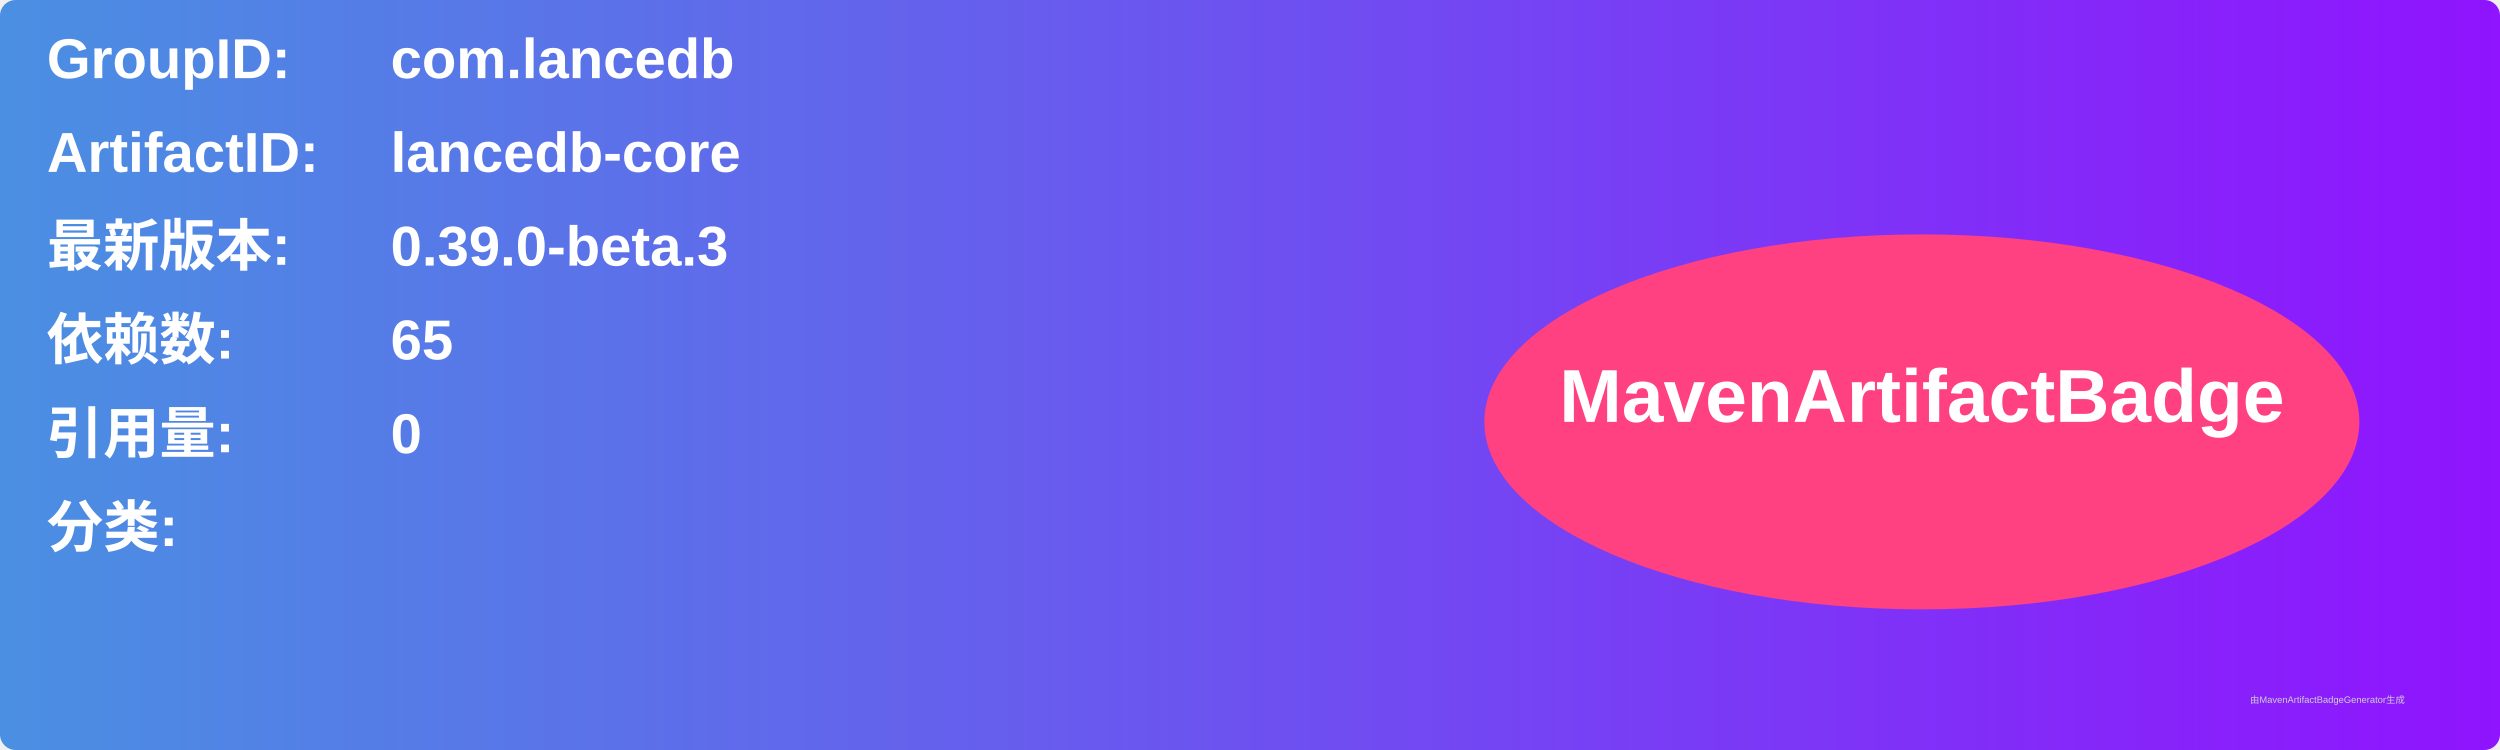
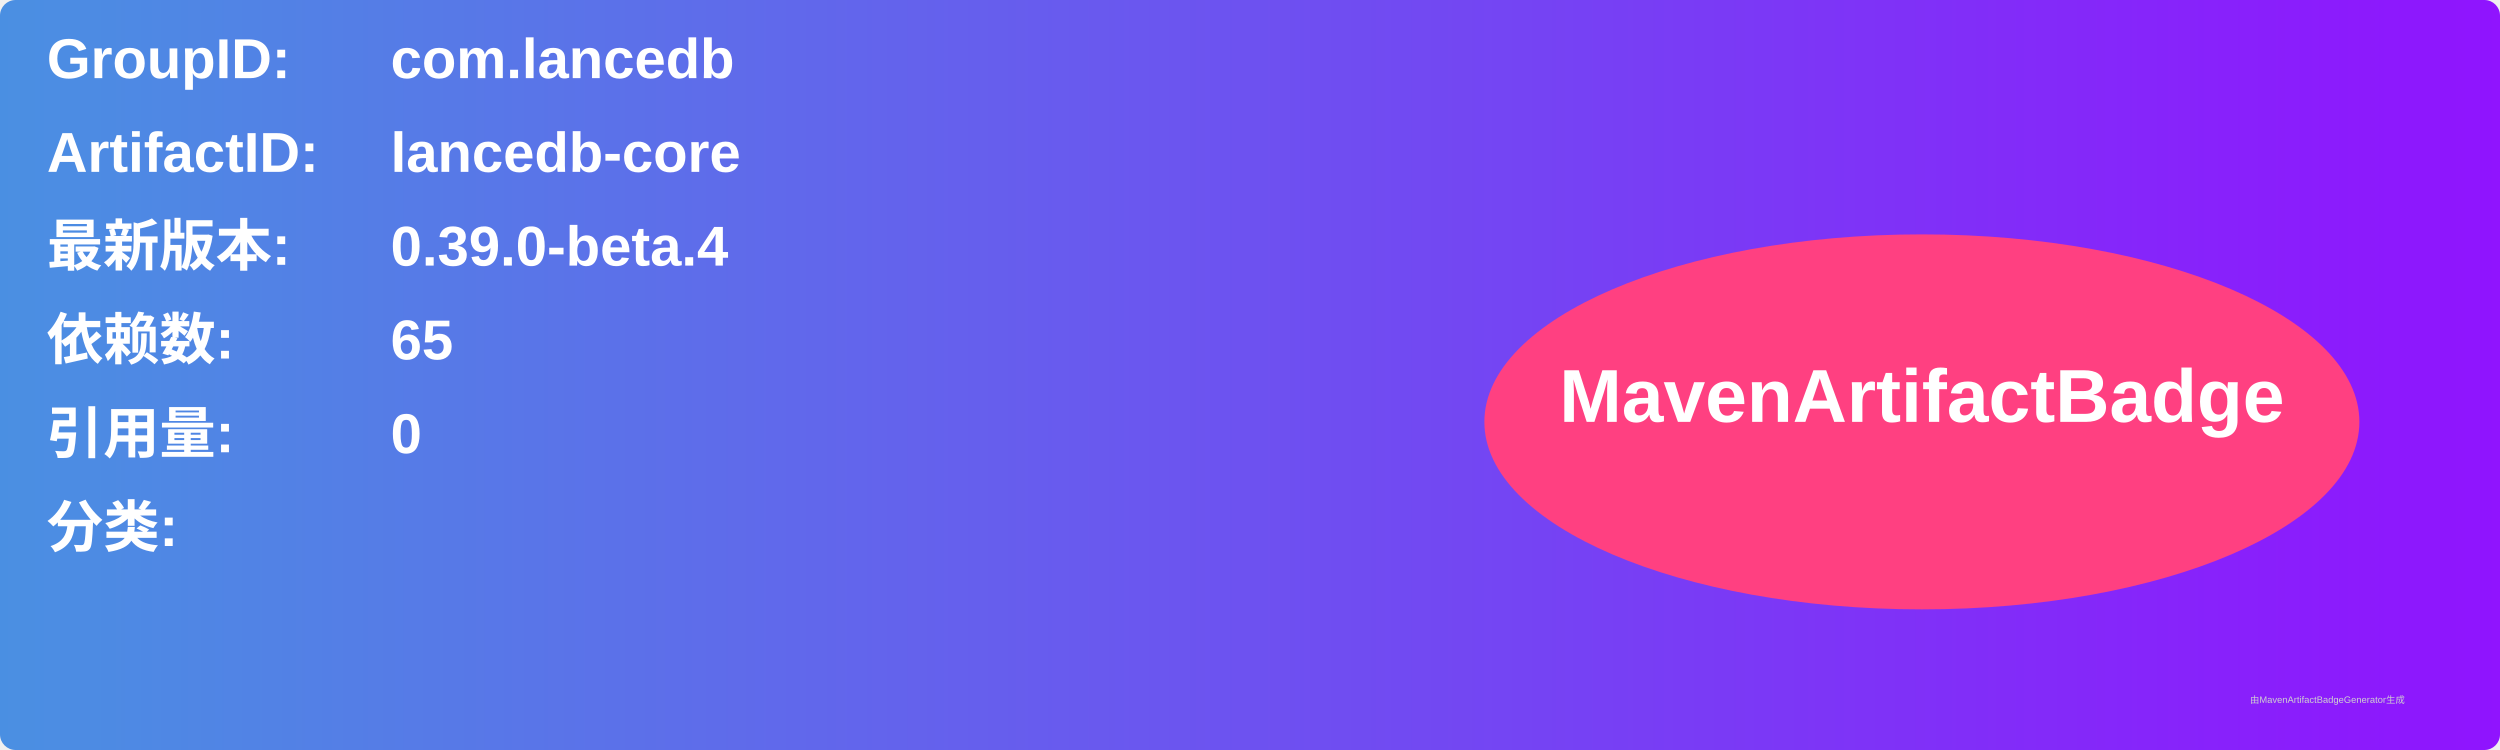
<svg xmlns="http://www.w3.org/2000/svg" width="800" height="240" viewBox="0 0 800 240">
  <linearGradient id="grad" x1="0%" y1="0%" x2="100%" y2="0%">
    <stop offset="0%" stop-color="#4a90e2" />
    <stop offset="100%" stop-color="#9013fe" />
  </linearGradient>
  <rect width="100%" height="100%" rx="5" ry="5" fill="url(#grad)" />
  <g transform="translate(15, 15)">
    <text x="0" y="10" font-family="Arial" font-size="18" fill="white" font-weight="bold" width="260">GroupID:</text>
    <text x="110" y="10" font-family="Arial" font-size="18" fill="white" font-weight="bold" width="460">com.lancedb</text>
    <text x="0" y="40" font-family="Arial" font-size="18" fill="white" font-weight="bold" width="260">ArtifactID:</text>
    <text x="110" y="40" font-family="Arial" font-size="18" fill="white" font-weight="bold" width="460">lancedb-core</text>
    <text x="0" y="70" font-family="Arial" font-size="18" fill="white" font-weight="bold">最新版本:</text>
    <text x="110" y="70" font-family="Arial" font-size="18" fill="white" font-weight="bold">
-       <tspan font-weight="bold">0.39.0-beta.3</tspan>
+       <tspan font-weight="bold">0.39.0-beta.4</tspan>
    </text>
    <text x="0" y="100" font-family="Arial" font-size="18" fill="white" font-weight="bold">依赖数: </text>
    <text x="110" y="100" font-family="Arial" font-size="18" fill="white">
      <tspan font-weight="bold">65</tspan>
    </text>
    <text x="0" y="130" font-family="Arial" font-size="18" fill="white" font-weight="bold">引用量: </text>
    <text x="110" y="130" font-family="Arial" font-size="18" fill="white">
      <tspan font-weight="bold">0</tspan>
    </text>
    <text x="0" y="160" font-family="Arial" font-size="18" fill="white" font-weight="bold">分类:</text>
    <text x="10" y="190" font-family="Arial" font-size="10" fill="white">
      <tspan font-weight="bold" />
    </text>
    <ellipse cx="600" cy="120" rx="140" ry="60" fill="#ff4081" />
    <text x="600" y="120" text-anchor="middle" font-family="Arial" font-size="24" fill="white" font-weight="bold">MavenArtifactBadge</text>
  </g>
  <text x="720" y="225" font-family="Arial" font-size="3" fill="#d0d0d0">由MavenArtifactBadgeGenerator生成</text>
</svg>
